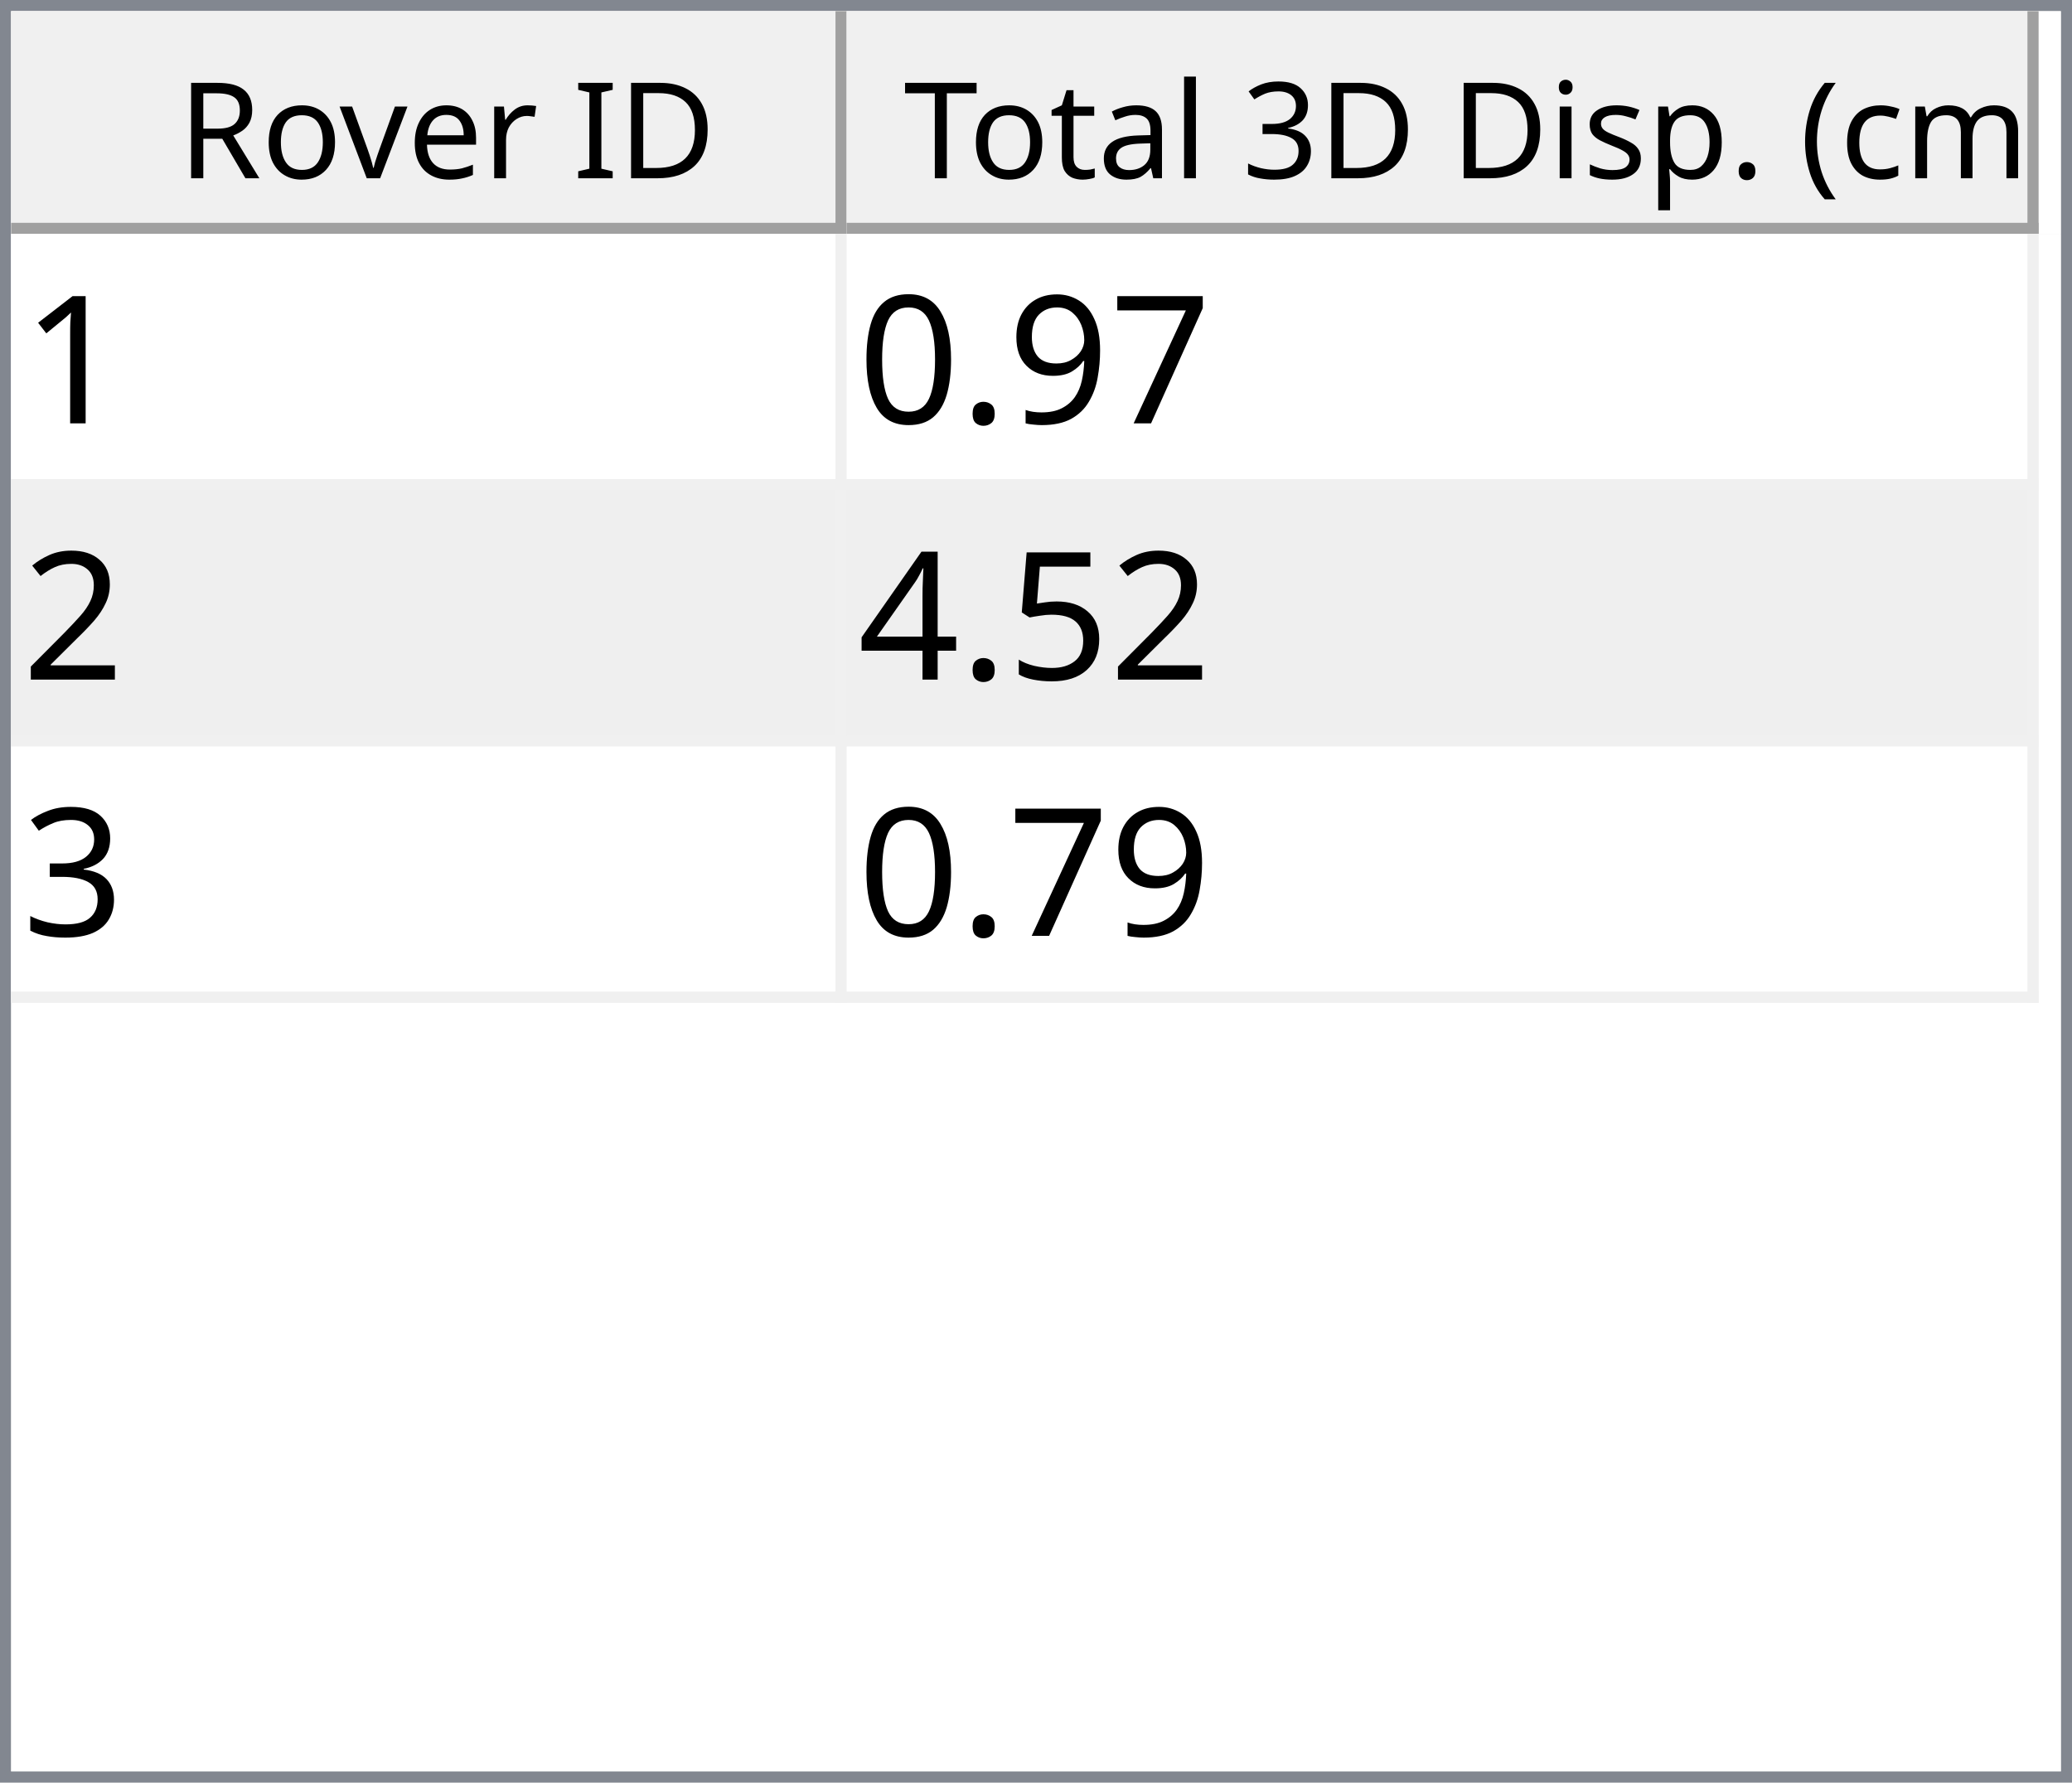
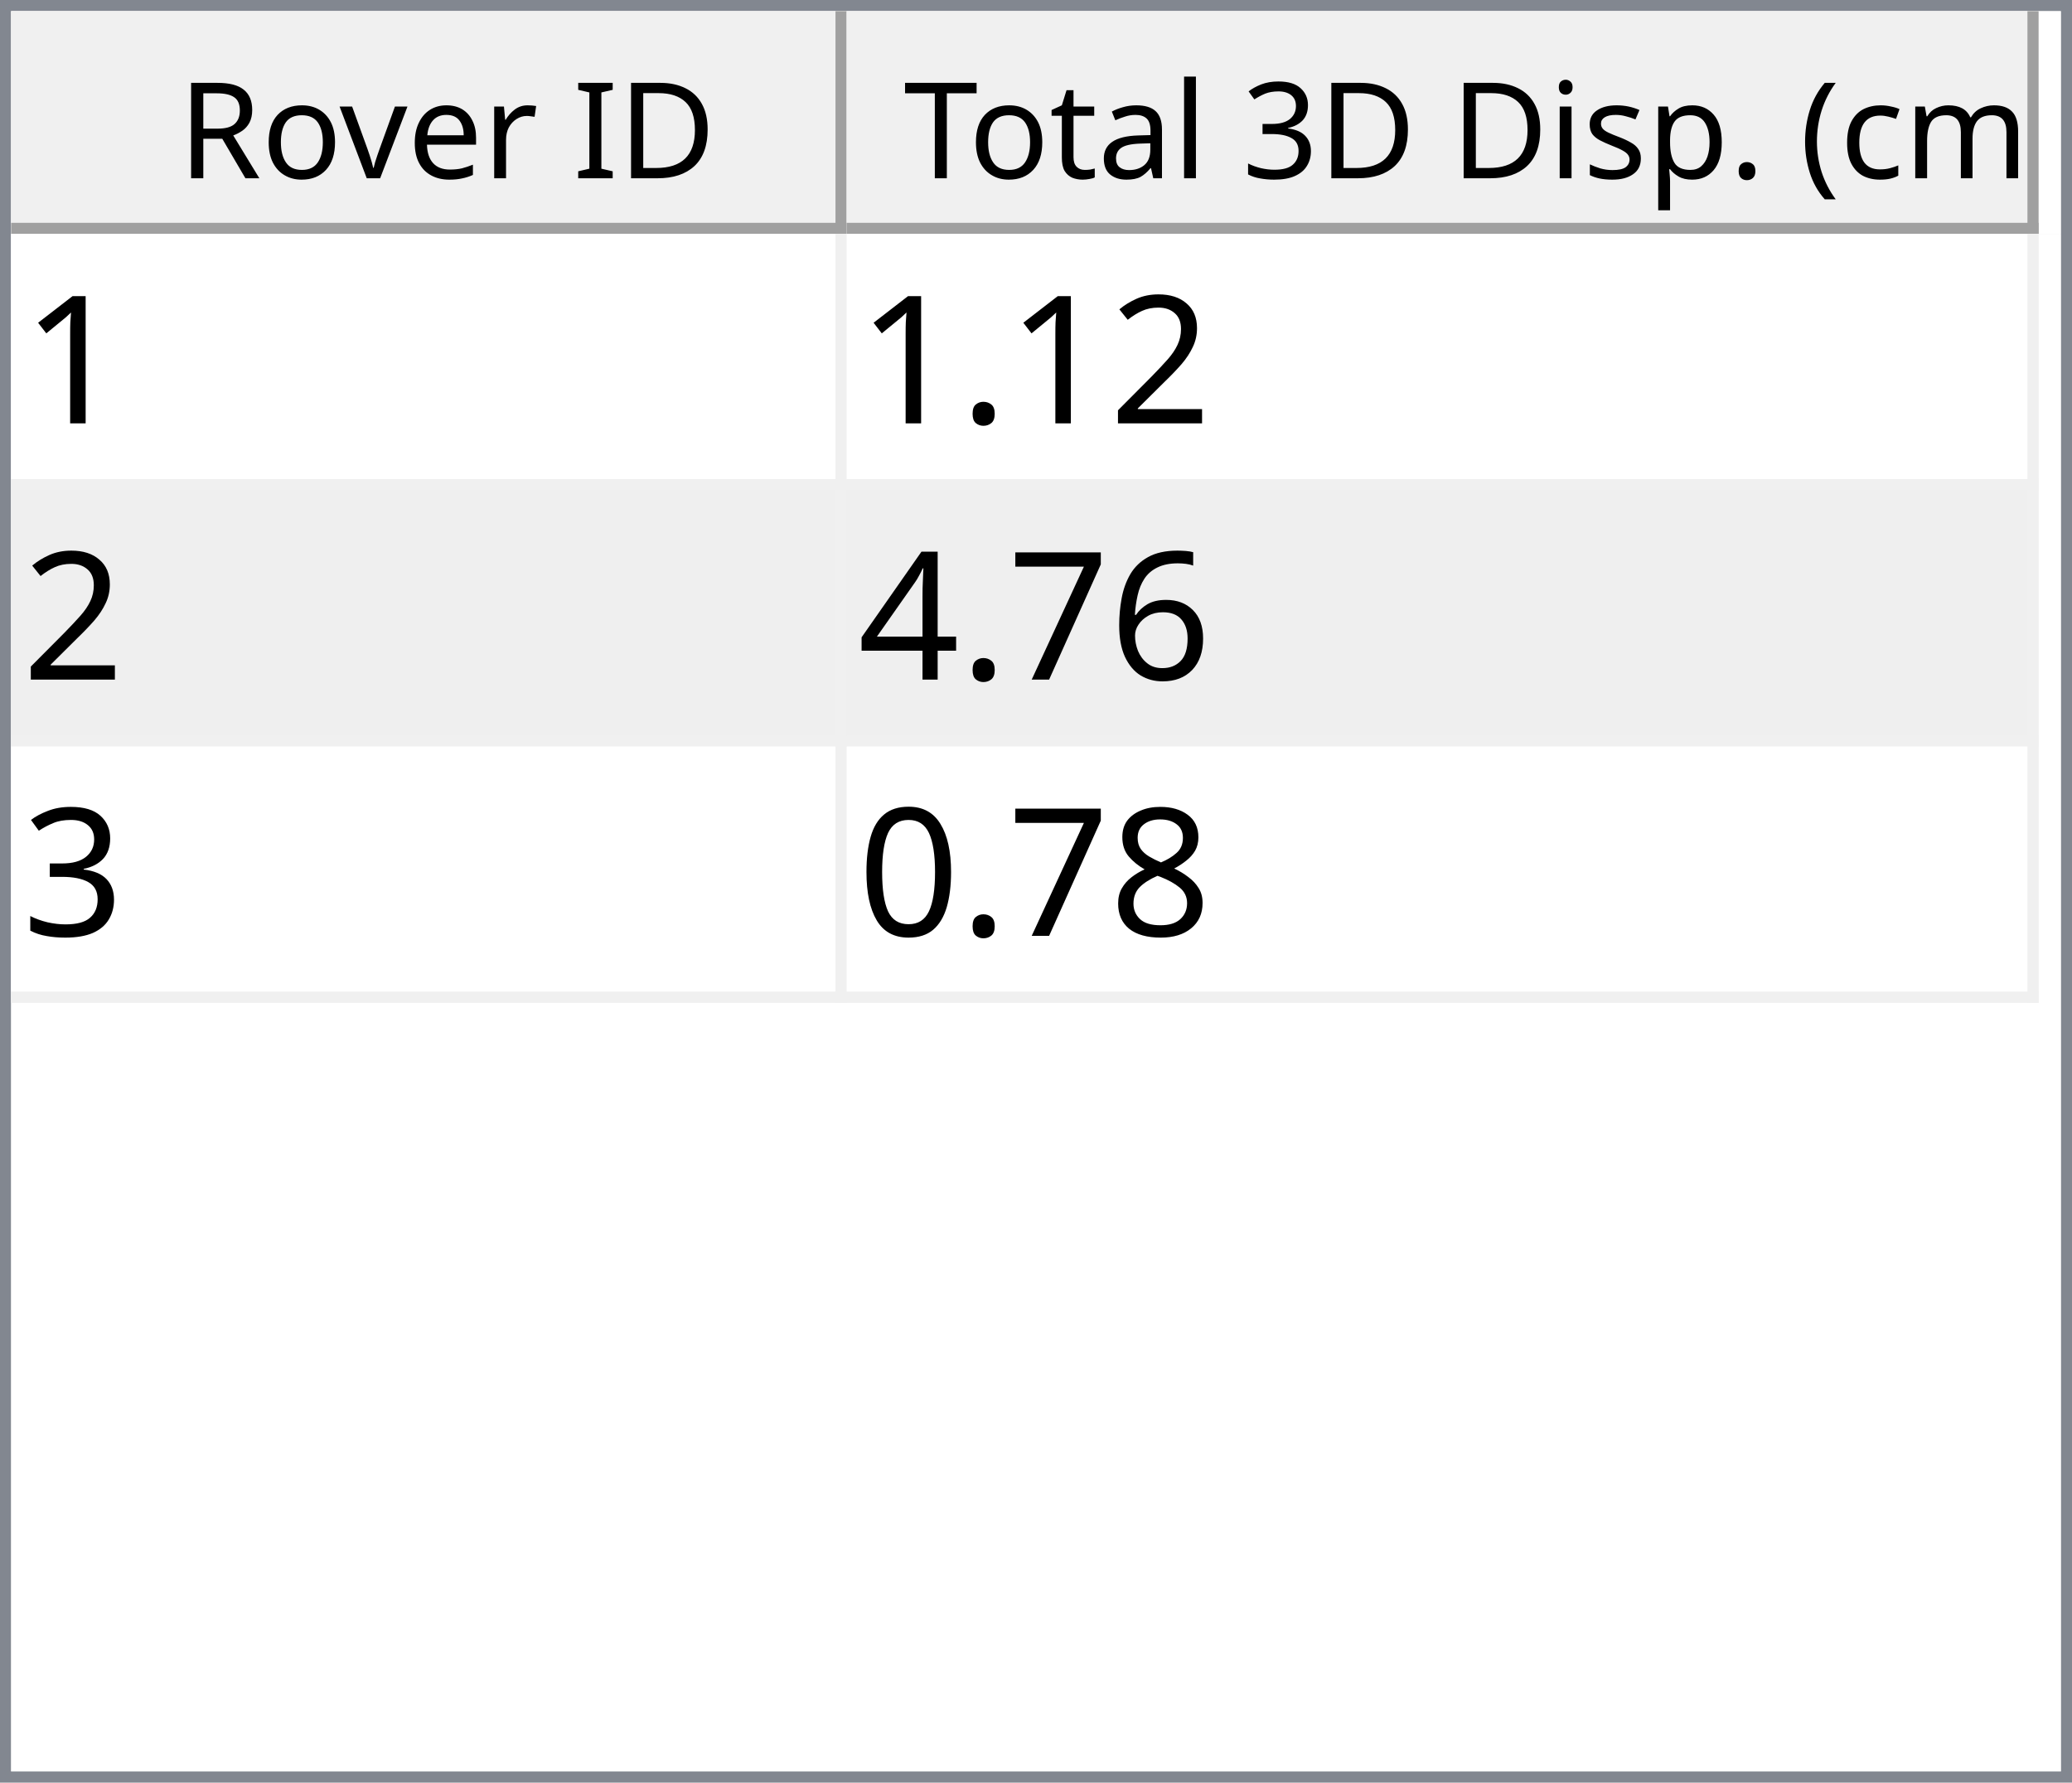
<svg xmlns="http://www.w3.org/2000/svg" style="fill-opacity:1; color-rendering:auto; color-interpolation:auto; text-rendering:auto; stroke:black; stroke-linecap:square; stroke-miterlimit:10; shape-rendering:auto; stroke-opacity:1; fill:black; stroke-dasharray:none; font-weight:normal; stroke-width:1; font-family:'Dialog'; font-style:normal; stroke-linejoin:miter; font-size:12px; stroke-dashoffset:0; image-rendering:auto;" width="186" height="160">
  <defs id="genericDefs" />
  <g>
    <defs id="defs1">
      <clipPath clipPathUnits="userSpaceOnUse" id="clipPath1">
        <path d="M0 0 L186 0 L186 160 L0 160 L0 0 Z" />
      </clipPath>
      <clipPath clipPathUnits="userSpaceOnUse" id="clipPath2">
        <path d="M0 0 L0 160 L186 160 L186 0 Z" />
      </clipPath>
      <clipPath clipPathUnits="userSpaceOnUse" id="clipPath3">
        <path d="M0 0 L0 20 L184 20 L184 0 Z" />
      </clipPath>
      <clipPath clipPathUnits="userSpaceOnUse" id="clipPath4">
        <path d="M0 0 L0 20 L75 20 L75 0 Z" />
      </clipPath>
      <clipPath clipPathUnits="userSpaceOnUse" id="clipPath5">
        <path d="M1 1 L1 19 L74 19 L74 1 Z" />
      </clipPath>
      <clipPath clipPathUnits="userSpaceOnUse" id="clipPath6">
        <path d="M0 0 L0 18 L73 18 L73 0 Z" />
      </clipPath>
      <clipPath clipPathUnits="userSpaceOnUse" id="clipPath7">
        <path d="M-0.5 -0.5 L-0.5 19.5 L74.5 19.5 L74.5 -0.5 Z" />
      </clipPath>
      <clipPath clipPathUnits="userSpaceOnUse" id="clipPath8">
        <path d="M0 0 L0 20 L107 20 L107 0 Z" />
      </clipPath>
      <clipPath clipPathUnits="userSpaceOnUse" id="clipPath9">
        <path d="M1 1 L1 19 L106 19 L106 1 Z" />
      </clipPath>
      <clipPath clipPathUnits="userSpaceOnUse" id="clipPath10">
        <path d="M0 0 L0 18 L105 18 L105 0 Z" />
      </clipPath>
      <clipPath clipPathUnits="userSpaceOnUse" id="clipPath11">
        <path d="M-0.5 -0.5 L-0.5 19.5 L106.5 19.5 L106.5 -0.5 Z" />
      </clipPath>
      <clipPath clipPathUnits="userSpaceOnUse" id="clipPath12">
        <path d="M0 0 L0 138 L184 138 L184 0 Z" />
      </clipPath>
      <clipPath clipPathUnits="userSpaceOnUse" id="clipPath13">
        <path d="M0 0 L0 69 L182 69 L182 0 Z" />
      </clipPath>
      <clipPath clipPathUnits="userSpaceOnUse" id="clipPath14">
        <path d="M-0.5 -0.5 L-0.5 68.5 L181.5 68.5 L181.5 -0.5 Z" />
      </clipPath>
      <clipPath clipPathUnits="userSpaceOnUse" id="clipPath15">
        <path d="M0 0 L0 22 L74 22 L74 0 Z" />
      </clipPath>
      <clipPath clipPathUnits="userSpaceOnUse" id="clipPath16">
        <path d="M0 0 L0 22 L106 22 L106 0 Z" />
      </clipPath>
      <font horiz-adv-x="64.551" id="font1">
        <font-face ascent="107.91" descent="25.098" units-per-em="100" style="font-style:normal; font-family:Segoe UI; font-weight:normal;" />
        <missing-glyph horiz-adv-x="64.551" d="M8.109 0 L8.109 68.266 L56.453 68.266 L56.453 0 L8.109 0 ZM15.328 7.234 L49.219 7.234 L49.219 61.031 L15.328 61.031 L15.328 7.234 Z" />
        <glyph unicode="D" horiz-adv-x="70.117" d="M9.188 0 L9.188 70.016 L28.516 70.016 Q65.531 70.016 65.531 35.891 Q65.531 19.672 55.25 9.836 Q44.969 0 27.734 0 L9.188 0 ZM17.391 62.594 L17.391 7.422 L27.828 7.422 Q41.609 7.422 49.273 14.797 Q56.938 22.172 56.938 35.688 Q56.938 62.594 28.328 62.594 L17.391 62.594 Z" />
        <glyph unicode="I" horiz-adv-x="26.611" d="M17.391 0 L9.188 0 L9.188 70.016 L17.391 70.016 L17.391 0 Z" />
        <glyph unicode=" " horiz-adv-x="27.393" d="" />
        <glyph unicode="r" horiz-adv-x="34.766" d="M34.188 41.891 Q32.078 43.5 28.125 43.5 Q23 43.5 19.555 38.672 Q16.109 33.844 16.109 25.484 L16.109 0 L8.109 0 L8.109 50 L16.109 50 L16.109 39.703 L16.312 39.703 Q18.016 44.969 21.531 47.922 Q25.047 50.875 29.391 50.875 Q32.516 50.875 34.188 50.203 L34.188 41.891 Z" />
        <glyph unicode="e" horiz-adv-x="52.295" d="M48.297 23 L12.984 23 Q13.188 14.656 17.484 10.109 Q21.781 5.562 29.297 5.562 Q37.75 5.562 44.828 11.141 L44.828 3.609 Q38.234 -1.172 27.391 -1.172 Q16.797 -1.172 10.742 5.641 Q4.688 12.453 4.688 24.812 Q4.688 36.469 11.305 43.82 Q17.922 51.172 27.734 51.172 Q37.547 51.172 42.922 44.828 Q48.297 38.484 48.297 27.203 L48.297 23 ZM40.094 29.781 Q40.047 36.719 36.75 40.578 Q33.453 44.438 27.594 44.438 Q21.922 44.438 17.969 40.383 Q14.016 36.328 13.094 29.781 L40.094 29.781 Z" />
        <glyph unicode="v" horiz-adv-x="47.9" d="M47.406 50 L27.484 0 L19.625 0 L0.688 50 L9.469 50 L22.172 13.672 Q23.578 9.672 23.922 6.688 L24.125 6.688 Q24.609 10.453 25.688 13.484 L38.969 50 L47.406 50 Z" />
        <glyph unicode="o" horiz-adv-x="58.594" d="M29 -1.172 Q17.922 -1.172 11.305 5.836 Q4.688 12.844 4.688 24.422 Q4.688 37.016 11.57 44.094 Q18.453 51.172 30.172 51.172 Q41.359 51.172 47.633 44.289 Q53.906 37.406 53.906 25.203 Q53.906 13.234 47.141 6.031 Q40.375 -1.172 29 -1.172 ZM29.594 44.438 Q21.875 44.438 17.383 39.188 Q12.891 33.938 12.891 24.703 Q12.891 15.828 17.43 10.695 Q21.969 5.562 29.594 5.562 Q37.359 5.562 41.531 10.594 Q45.703 15.625 45.703 24.906 Q45.703 34.281 41.531 39.359 Q37.359 44.438 29.594 44.438 Z" />
        <glyph unicode="R" horiz-adv-x="59.814" d="M59.375 0 L49.609 0 L37.891 19.625 Q36.281 22.359 34.766 24.289 Q33.25 26.219 31.664 27.438 Q30.078 28.656 28.25 29.219 Q26.422 29.781 24.125 29.781 L17.391 29.781 L17.391 0 L9.188 0 L9.188 70.016 L30.078 70.016 Q34.672 70.016 38.555 68.867 Q42.438 67.719 45.289 65.375 Q48.141 63.031 49.758 59.547 Q51.375 56.062 51.375 51.375 Q51.375 47.703 50.273 44.656 Q49.172 41.609 47.148 39.211 Q45.125 36.812 42.266 35.133 Q39.406 33.453 35.844 32.516 L35.844 32.328 Q37.594 31.547 38.891 30.547 Q40.188 29.547 41.359 28.18 Q42.531 26.812 43.68 25.078 Q44.828 23.344 46.234 21.047 L59.375 0 ZM17.391 62.594 L17.391 37.203 L28.516 37.203 Q31.594 37.203 34.203 38.133 Q36.812 39.062 38.719 40.797 Q40.625 42.531 41.703 45.047 Q42.781 47.562 42.781 50.688 Q42.781 56.297 39.141 59.445 Q35.5 62.594 28.609 62.594 L17.391 62.594 Z" />
        <glyph unicode=")" horiz-adv-x="30.176" d="M8.297 -15.922 L1.172 -15.922 Q16.406 2.344 16.406 26.812 Q16.406 51.469 1.078 70.016 L8.297 70.016 Q23.531 52.156 23.531 26.703 Q23.531 1.375 8.297 -15.922 Z" />
        <glyph unicode="m" horiz-adv-x="86.133" d="M79.109 0 L71.094 0 L71.094 28.719 Q71.094 37.016 68.531 40.727 Q65.969 44.438 59.906 44.438 Q54.781 44.438 51.195 39.75 Q47.609 35.062 47.609 28.516 L47.609 0 L39.594 0 L39.594 29.688 Q39.594 44.438 28.219 44.438 Q22.953 44.438 19.531 40.016 Q16.109 35.594 16.109 28.516 L16.109 0 L8.109 0 L8.109 50 L16.109 50 L16.109 42.094 L16.312 42.094 Q21.625 51.172 31.844 51.172 Q36.969 51.172 40.773 48.312 Q44.578 45.453 46 40.828 Q51.562 51.172 62.594 51.172 Q79.109 51.172 79.109 30.812 L79.109 0 Z" />
        <glyph unicode="c" horiz-adv-x="46.191" d="M42.188 2.297 Q36.422 -1.172 28.516 -1.172 Q17.828 -1.172 11.258 5.789 Q4.688 12.75 4.688 23.828 Q4.688 36.188 11.766 43.68 Q18.844 51.172 30.672 51.172 Q37.25 51.172 42.281 48.734 L42.281 40.531 Q36.719 44.438 30.375 44.438 Q22.703 44.438 17.797 38.945 Q12.891 33.453 12.891 24.516 Q12.891 15.719 17.508 10.641 Q22.125 5.562 29.891 5.562 Q36.422 5.562 42.188 9.906 L42.188 2.297 Z" />
        <glyph unicode="(" horiz-adv-x="30.176" d="M29.109 -15.922 L21.969 -15.922 Q6.844 1.375 6.844 26.703 Q6.844 52.156 21.969 70.016 L29.203 70.016 Q13.875 51.469 13.875 26.812 Q13.875 2.344 29.109 -15.922 Z" />
        <glyph unicode="." horiz-adv-x="21.68" d="M10.891 -1.078 Q8.641 -1.078 7.055 0.539 Q5.469 2.156 5.469 4.391 Q5.469 6.641 7.055 8.273 Q8.641 9.906 10.891 9.906 Q13.188 9.906 14.797 8.273 Q16.406 6.641 16.406 4.391 Q16.406 2.156 14.797 0.539 Q13.188 -1.078 10.891 -1.078 Z" />
        <glyph unicode="p" horiz-adv-x="58.789" d="M16.312 7.234 L16.109 7.234 L16.109 -23 L8.109 -23 L8.109 50 L16.109 50 L16.109 41.219 L16.312 41.219 Q22.219 51.172 33.594 51.172 Q43.266 51.172 48.688 44.461 Q54.109 37.75 54.109 26.469 Q54.109 13.922 48 6.375 Q41.891 -1.172 31.297 -1.172 Q21.578 -1.172 16.312 7.234 ZM16.109 27.391 L16.109 20.406 Q16.109 14.203 20.141 9.883 Q24.172 5.562 30.375 5.562 Q37.641 5.562 41.773 11.133 Q45.906 16.703 45.906 26.609 Q45.906 34.969 42.047 39.703 Q38.188 44.438 31.594 44.438 Q24.609 44.438 20.359 39.578 Q16.109 34.719 16.109 27.391 Z" />
        <glyph unicode="s" horiz-adv-x="42.432" d="M5.078 1.812 L5.078 10.406 Q11.625 5.562 19.484 5.562 Q30.031 5.562 30.031 12.594 Q30.031 14.594 29.125 15.992 Q28.219 17.391 26.68 18.461 Q25.141 19.531 23.07 20.383 Q21 21.234 18.609 22.172 Q15.281 23.484 12.766 24.828 Q10.25 26.172 8.57 27.859 Q6.891 29.547 6.031 31.695 Q5.172 33.844 5.172 36.719 Q5.172 40.234 6.789 42.945 Q8.406 45.656 11.086 47.484 Q13.766 49.312 17.211 50.242 Q20.656 51.172 24.312 51.172 Q30.812 51.172 35.938 48.922 L35.938 40.828 Q30.422 44.438 23.25 44.438 Q21 44.438 19.195 43.922 Q17.391 43.406 16.094 42.477 Q14.797 41.547 14.086 40.258 Q13.375 38.969 13.375 37.406 Q13.375 35.453 14.086 34.133 Q14.797 32.812 16.164 31.789 Q17.531 30.766 19.484 29.938 Q21.438 29.109 23.922 28.125 Q27.25 26.859 29.883 25.516 Q32.516 24.172 34.375 22.484 Q36.234 20.797 37.234 18.602 Q38.234 16.406 38.234 13.375 Q38.234 9.672 36.602 6.938 Q34.969 4.203 32.234 2.398 Q29.5 0.594 25.93 -0.289 Q22.359 -1.172 18.453 -1.172 Q10.75 -1.172 5.078 1.812 Z" />
        <glyph unicode="i" horiz-adv-x="24.219" d="M12.203 62.703 Q10.062 62.703 8.547 64.164 Q7.031 65.625 7.031 67.875 Q7.031 70.125 8.547 71.609 Q10.062 73.094 12.203 73.094 Q14.406 73.094 15.945 71.609 Q17.484 70.125 17.484 67.875 Q17.484 65.719 15.945 64.211 Q14.406 62.703 12.203 62.703 ZM16.109 0 L8.109 0 L8.109 50 L16.109 50 L16.109 0 Z" />
        <glyph unicode="3" horiz-adv-x="53.906" d="M46.531 19.828 Q46.531 15.094 44.75 11.211 Q42.969 7.328 39.719 4.57 Q36.469 1.812 31.93 0.297 Q27.391 -1.219 21.922 -1.219 Q11.922 -1.219 6 2.594 L6 11.188 Q13.094 5.609 22.219 5.609 Q25.875 5.609 28.828 6.539 Q31.781 7.469 33.906 9.227 Q36.031 10.984 37.18 13.477 Q38.328 15.969 38.328 19.094 Q38.328 32.812 18.797 32.812 L12.984 32.812 L12.984 39.594 L18.5 39.594 Q35.797 39.594 35.797 52.484 Q35.797 64.406 22.609 64.406 Q15.188 64.406 8.688 59.422 L8.688 67.188 Q15.375 71.188 24.609 71.188 Q29 71.188 32.57 69.969 Q36.141 68.75 38.68 66.555 Q41.219 64.359 42.609 61.281 Q44 58.203 44 54.5 Q44 40.672 30.031 36.719 L30.031 36.531 Q33.594 36.141 36.625 34.797 Q39.656 33.453 41.852 31.305 Q44.047 29.156 45.289 26.25 Q46.531 23.344 46.531 19.828 Z" />
        <glyph unicode="l" horiz-adv-x="24.219" d="M16.109 0 L8.109 0 L8.109 74.031 L16.109 74.031 L16.109 0 Z" />
        <glyph unicode="a" horiz-adv-x="50.879" d="M43.891 0 L35.891 0 L35.891 7.812 L35.688 7.812 Q30.469 -1.172 20.312 -1.172 Q12.844 -1.172 8.617 2.781 Q4.391 6.734 4.391 13.281 Q4.391 27.297 20.906 29.594 L35.891 31.688 Q35.891 44.438 25.594 44.438 Q16.547 44.438 9.281 38.281 L9.281 46.484 Q16.656 51.172 26.266 51.172 Q43.891 51.172 43.891 32.516 L43.891 0 ZM35.891 25.297 L23.828 23.641 Q18.266 22.859 15.43 20.875 Q12.594 18.891 12.594 13.875 Q12.594 10.203 15.211 7.883 Q17.828 5.562 22.172 5.562 Q28.125 5.562 32.008 9.742 Q35.891 13.922 35.891 20.312 L35.891 25.297 Z" />
        <glyph unicode="t" horiz-adv-x="33.887" d="M31.297 0.484 Q28.469 -1.078 23.828 -1.078 Q10.688 -1.078 10.688 13.578 L10.688 43.172 L2.094 43.172 L2.094 50 L10.688 50 L10.688 62.203 L18.703 64.797 L18.703 50 L31.297 50 L31.297 43.172 L18.703 43.172 L18.703 14.984 Q18.703 9.969 20.414 7.82 Q22.125 5.672 26.078 5.672 Q29.109 5.672 31.297 7.328 L31.297 0.484 Z" />
        <glyph unicode="T" horiz-adv-x="52.393" d="M50.594 62.594 L30.375 62.594 L30.375 0 L22.172 0 L22.172 62.594 L2 62.594 L2 70.016 L50.594 70.016 L50.594 62.594 Z" />
      </font>
      <font horiz-adv-x="75.0" id="font2">
        <font-face ascent="100.537" descent="21.973" units-per-em="100" style="font-style:normal; font-family:sans-serif; font-weight:normal;" />
        <missing-glyph horiz-adv-x="75.0" d="M12.5 0 L12.5 62.5 L62.5 62.5 L62.5 0 L12.5 0 ZM14.062 1.562 L60.938 1.562 L60.938 60.938 L14.062 60.938 L14.062 1.562 Z" />
        <glyph unicode="1" horiz-adv-x="55.615" d="M37.25 0 L28.469 0 L28.469 56 Q25.297 52.984 20.141 49.953 Q14.984 46.922 10.891 45.406 L10.891 53.906 Q18.266 57.375 23.781 62.305 Q29.297 67.234 31.594 71.875 L37.25 71.875 L37.25 0 Z" />
+         <glyph unicode="2" horiz-adv-x="55.615" d="M50.344 8.453 L50.344 0 L3.031 0 Q2.938 3.172 4.047 6.109 Q5.859 10.938 9.836 15.625 Q13.812 20.312 21.344 26.469 Q33.016 36.031 37.117 41.625 Q41.219 47.219 41.219 52.203 Q41.219 57.422 37.477 61.008 Q33.734 64.594 27.734 64.594 Q21.391 64.594 17.578 60.789 Q13.766 56.984 13.719 50.25 L4.688 51.172 Q5.609 61.281 11.664 66.578 Q17.719 71.875 27.938 71.875 Q38.234 71.875 44.242 66.164 Q50.25 60.453 50.25 52 Q50.25 47.703 48.492 43.555 Q46.734 39.406 42.656 34.812 Q38.578 30.219 29.109 22.219 Q21.188 15.578 18.945 13.211 Q16.703 10.844 15.234 8.453 L50.344 8.453 Z" />
+         <glyph unicode="." horiz-adv-x="27.783" d="M9.078 0 L9.078 10.016 L19.094 10.016 L19.094 0 L9.078 0 Z" />
+         <glyph unicode="6" horiz-adv-x="55.615" d="M49.75 54.047 L41.016 53.375 Q39.844 58.547 37.703 60.891 Q34.125 64.656 28.906 64.656 Q24.703 64.656 21.531 62.312 Q17.391 59.281 14.992 53.469 Q12.594 47.656 12.5 36.922 Q15.672 41.75 20.266 44.094 Q24.859 46.438 29.891 46.438 Q38.672 46.438 44.852 39.969 Q51.031 33.5 51.031 23.25 Q51.031 16.5 48.125 10.719 Q45.219 4.938 40.141 1.859 Q35.062 -1.219 28.609 -1.219 Q17.625 -1.219 10.695 6.859 Q3.766 14.938 3.766 33.5 Q3.766 54.25 11.422 63.672 Q18.109 71.875 29.438 71.875 Q37.891 71.875 43.289 67.141 Q48.688 62.406 49.75 54.047 ZM13.875 23.188 Q13.875 18.656 15.797 14.508 Q17.719 10.359 21.188 8.18 Q24.656 6 28.469 6 Q34.031 6 38.039 10.492 Q42.047 14.984 42.047 22.703 Q42.047 30.125 38.086 34.398 Q34.125 38.672 28.125 38.672 Q22.172 38.672 18.023 34.398 Q13.875 30.125 13.875 23.188 Z" />
        <glyph unicode="7" horiz-adv-x="55.615" d="M4.734 62.203 L4.734 70.656 L51.078 70.656 L51.078 63.812 Q44.234 56.547 37.523 44.484 Q30.812 32.422 27.156 19.672 Q24.516 10.688 23.781 0 L14.75 0 Q14.891 8.453 18.062 20.414 Q21.234 32.375 27.172 43.484 Q33.109 54.594 39.797 62.203 L4.734 62.203 Z" />
-         <glyph unicode="9" horiz-adv-x="55.615" d="M5.469 16.547 L13.922 17.328 Q14.984 11.375 18.016 8.688 Q21.047 6 25.781 6 Q29.828 6 32.883 7.859 Q35.938 9.719 37.891 12.82 Q39.844 15.922 41.164 21.195 Q42.484 26.469 42.484 31.938 Q42.484 32.516 42.438 33.688 Q39.797 29.5 35.234 26.883 Q30.672 24.266 25.344 24.266 Q16.453 24.266 10.305 30.711 Q4.156 37.156 4.156 47.703 Q4.156 58.594 10.578 65.234 Q17 71.875 26.656 71.875 Q33.641 71.875 39.43 68.117 Q45.219 64.359 48.219 57.398 Q51.219 50.438 51.219 37.25 Q51.219 23.531 48.242 15.406 Q45.266 7.281 39.383 3.031 Q33.5 -1.219 25.594 -1.219 Q17.188 -1.219 11.867 3.445 Q6.547 8.109 5.469 16.547 ZM41.453 48.141 Q41.453 55.719 37.43 60.156 Q33.406 64.594 27.734 64.594 Q21.875 64.594 17.531 59.812 Q13.188 55.031 13.188 47.406 Q13.188 40.578 17.312 36.305 Q21.438 32.031 27.484 32.031 Q33.594 32.031 37.523 36.305 Q41.453 40.578 41.453 48.141 Z" />
-         <glyph unicode="." horiz-adv-x="27.783" d="M9.078 0 L9.078 10.016 L19.094 10.016 L19.094 0 L9.078 0 Z" />
-         <glyph unicode="0" horiz-adv-x="55.615" d="M4.156 35.297 Q4.156 48 6.766 55.742 Q9.375 63.484 14.523 67.68 Q19.672 71.875 27.484 71.875 Q33.25 71.875 37.594 69.555 Q41.938 67.234 44.773 62.867 Q47.609 58.5 49.219 52.227 Q50.828 45.953 50.828 35.297 Q50.828 22.703 48.242 14.969 Q45.656 7.234 40.508 3.008 Q35.359 -1.219 27.484 -1.219 Q17.141 -1.219 11.234 6.203 Q4.156 15.141 4.156 35.297 ZM13.188 35.297 Q13.188 17.672 17.312 11.836 Q21.438 6 27.484 6 Q33.547 6 37.672 11.859 Q41.797 17.719 41.797 35.297 Q41.797 52.984 37.672 58.789 Q33.547 64.594 27.391 64.594 Q21.344 64.594 17.719 59.469 Q13.188 52.938 13.188 35.297 Z" />
-         <glyph unicode="2" horiz-adv-x="55.615" d="M50.344 8.453 L50.344 0 L3.031 0 Q2.938 3.172 4.047 6.109 Q5.859 10.938 9.836 15.625 Q13.812 20.312 21.344 26.469 Q33.016 36.031 37.117 41.625 Q41.219 47.219 41.219 52.203 Q41.219 57.422 37.477 61.008 Q33.734 64.594 27.734 64.594 Q21.391 64.594 17.578 60.789 Q13.766 56.984 13.719 50.25 L4.688 51.172 Q5.609 61.281 11.664 66.578 Q17.719 71.875 27.938 71.875 Q38.234 71.875 44.242 66.164 Q50.25 60.453 50.25 52 Q50.25 47.703 48.492 43.555 Q46.734 39.406 42.656 34.812 Q38.578 30.219 29.109 22.219 Q21.188 15.578 18.945 13.211 Q16.703 10.844 15.234 8.453 L50.344 8.453 Z" />
-         <glyph unicode="5" horiz-adv-x="55.615" d="M4.156 18.75 L13.375 19.531 Q14.406 12.797 18.141 9.398 Q21.875 6 27.156 6 Q33.5 6 37.891 10.789 Q42.281 15.578 42.281 23.484 Q42.281 31 38.062 35.352 Q33.844 39.703 27 39.703 Q22.75 39.703 19.336 37.773 Q15.922 35.844 13.969 32.766 L5.719 33.844 L12.641 70.609 L48.25 70.609 L48.25 62.203 L19.672 62.203 L15.828 42.969 Q22.266 47.469 29.344 47.469 Q38.719 47.469 45.164 40.969 Q51.609 34.469 51.609 24.266 Q51.609 14.547 45.953 7.469 Q39.062 -1.219 27.156 -1.219 Q17.391 -1.219 11.211 4.25 Q5.031 9.719 4.156 18.75 Z" />
        <glyph unicode="4" horiz-adv-x="55.615" d="M32.328 0 L32.328 17.141 L1.266 17.141 L1.266 25.203 L33.938 71.578 L41.109 71.578 L41.109 25.203 L50.781 25.203 L50.781 17.141 L41.109 17.141 L41.109 0 L32.328 0 ZM32.328 25.203 L32.328 57.469 L9.906 25.203 L32.328 25.203 Z" />
        <glyph unicode="3" horiz-adv-x="55.615" d="M4.203 18.891 L12.984 20.062 Q14.5 12.594 18.141 9.297 Q21.781 6 27 6 Q33.203 6 37.477 10.297 Q41.75 14.594 41.75 20.953 Q41.75 27 37.797 30.93 Q33.844 34.859 27.734 34.859 Q25.25 34.859 21.531 33.891 L22.516 41.609 Q23.391 41.5 23.922 41.5 Q29.547 41.5 34.039 44.43 Q38.531 47.359 38.531 53.469 Q38.531 58.297 35.258 61.477 Q31.984 64.656 26.812 64.656 Q21.688 64.656 18.266 61.43 Q14.844 58.203 13.875 51.766 L5.078 53.328 Q6.688 62.156 12.398 67.016 Q18.109 71.875 26.609 71.875 Q32.469 71.875 37.398 69.359 Q42.328 66.844 44.945 62.5 Q47.562 58.156 47.562 53.266 Q47.562 48.641 45.07 44.828 Q42.578 41.016 37.703 38.766 Q44.047 37.312 47.562 32.695 Q51.078 28.078 51.078 21.141 Q51.078 11.766 44.242 5.25 Q37.406 -1.266 26.953 -1.266 Q17.531 -1.266 11.305 4.352 Q5.078 9.969 4.203 18.891 Z" />
+         <glyph unicode="8" horiz-adv-x="55.615" d="M17.672 38.812 Q12.203 40.828 9.57 44.539 Q6.938 48.25 6.938 53.422 Q6.938 61.234 12.555 66.555 Q18.172 71.875 27.484 71.875 Q36.859 71.875 42.578 66.43 Q48.297 60.984 48.297 53.172 Q48.297 48.188 45.68 44.508 Q43.062 40.828 37.75 38.812 Q44.344 36.672 47.781 31.883 Q51.219 27.094 51.219 20.453 Q51.219 11.281 44.727 5.031 Q38.234 -1.219 27.641 -1.219 Q17.047 -1.219 10.547 5.055 Q4.047 11.328 4.047 20.703 Q4.047 27.688 7.594 32.398 Q11.141 37.109 17.672 38.812 ZM15.922 53.719 Q15.922 48.641 19.195 45.414 Q22.469 42.188 27.688 42.188 Q32.766 42.188 36.016 45.383 Q39.266 48.578 39.266 53.219 Q39.266 58.062 35.914 61.359 Q32.562 64.656 27.594 64.656 Q22.562 64.656 19.242 61.43 Q15.922 58.203 15.922 53.719 ZM13.094 20.656 Q13.094 16.891 14.875 13.375 Q16.656 9.859 20.172 7.93 Q23.688 6 27.734 6 Q34.031 6 38.133 10.055 Q42.234 14.109 42.234 20.359 Q42.234 26.703 38.016 30.859 Q33.797 35.016 27.438 35.016 Q21.234 35.016 17.164 30.914 Q13.094 26.812 13.094 20.656 Z" />
+         <glyph unicode="0" horiz-adv-x="55.615" d="M4.156 35.297 Q4.156 48 6.766 55.742 Q9.375 63.484 14.523 67.68 Q19.672 71.875 27.484 71.875 Q33.25 71.875 37.594 69.555 Q41.938 67.234 44.773 62.867 Q47.609 58.5 49.219 52.227 Q50.828 45.953 50.828 35.297 Q50.828 22.703 48.242 14.969 Q45.656 7.234 40.508 3.008 Q35.359 -1.219 27.484 -1.219 Q17.141 -1.219 11.234 6.203 Q4.156 15.141 4.156 35.297 ZM13.188 35.297 Q13.188 17.672 17.312 11.836 Q21.438 6 27.484 6 Q33.547 6 37.672 11.859 Q41.797 17.719 41.797 35.297 Q41.797 52.984 37.672 58.789 Q33.547 64.594 27.391 64.594 Q21.344 64.594 17.719 59.469 Q13.188 52.938 13.188 35.297 Z" />
      </font>
    </defs>
    <g style="fill:white; stroke:white;">
      <rect x="0" y="0" width="186" style="clip-path:url(#clipPath1); stroke:none;" height="160" />
    </g>
    <g style="fill:white; text-rendering:optimizeSpeed; color-rendering:optimizeSpeed; image-rendering:optimizeSpeed; shape-rendering:crispEdges; stroke:white; color-interpolation:sRGB;">
      <rect x="0" width="186" height="160" y="0" style="stroke:none;" />
      <path style="stroke:none;" d="M0 160 L186 160 L186 0 L0 0 Z" />
    </g>
    <g style="fill:rgb(240,240,240); font-family:'Segoe UI'; stroke:rgb(240,240,240);">
      <rect x="0" y="0" width="186" style="clip-path:url(#clipPath2); stroke:none;" height="160" />
    </g>
    <g style="fill:rgb(130,135,144); font-family:'Segoe UI'; stroke:rgb(130,135,144);">
      <path d="M0 0 L186 0 L186 160 L0 160 L0 0 ZM1 1 L185 1 L185 159 L1 159 L1 1 Z" style="fill-rule:evenodd; clip-path:url(#clipPath2); stroke:none;" />
    </g>
    <g style="fill:white; font-family:'Segoe UI'; stroke:white;" transform="translate(1,1)">
      <rect x="0" y="0" width="184" style="clip-path:url(#clipPath3); stroke:none;" height="20" />
    </g>
    <g style="fill:rgb(240,240,240); font-family:'Segoe UI'; stroke:rgb(240,240,240);" transform="translate(1,1)">
      <rect x="0" y="0" width="75" style="clip-path:url(#clipPath4); stroke:none;" height="20" />
    </g>
    <g style="font-family:'Segoe UI';" transform="translate(2,2)">
      <text x="14" xml:space="preserve" y="14" style="clip-path:url(#clipPath6); stroke:none;">Rover ID</text>
    </g>
    <g style="fill:rgb(160,160,160); font-family:'Segoe UI'; stroke:rgb(160,160,160); stroke-linejoin:bevel;" transform="translate(1.5,1.5)">
      <line x1="74" x2="74" y1="0" style="fill:none; clip-path:url(#clipPath7);" y2="19" />
    </g>
    <g style="fill:rgb(160,160,160); font-family:'Segoe UI'; stroke:rgb(160,160,160); stroke-linejoin:bevel;" transform="matrix(1,0,0,1,1,1) translate(0.5,0.5)">
      <line x1="0" x2="74" y1="19" style="fill:none; clip-path:url(#clipPath7);" y2="19" />
    </g>
    <g style="fill:rgb(240,240,240); font-family:'Segoe UI'; stroke:rgb(240,240,240);" transform="translate(76,1)">
      <rect x="0" y="0" width="107" style="clip-path:url(#clipPath8); stroke:none;" height="20" />
    </g>
    <g style="font-family:'Segoe UI';" transform="translate(77,2)">
      <text x="1" xml:space="preserve" y="14" style="clip-path:url(#clipPath10); stroke:none;"> Total 3D Disp. (cm)</text>
    </g>
    <g style="fill:rgb(160,160,160); font-family:'Segoe UI'; stroke:rgb(160,160,160); stroke-linejoin:bevel;" transform="translate(76.5,1.5)">
      <line x1="106" x2="106" y1="0" style="fill:none; clip-path:url(#clipPath11);" y2="19" />
    </g>
    <g style="fill:rgb(160,160,160); font-family:'Segoe UI'; stroke:rgb(160,160,160); stroke-linejoin:bevel;" transform="matrix(1,0,0,1,76,1) translate(0.5,0.5)">
      <line x1="0" x2="106" y1="19" style="fill:none; clip-path:url(#clipPath11);" y2="19" />
    </g>
    <g style="fill:white; font-family:'Segoe UI'; stroke:white;" transform="translate(1,21)">
      <rect x="0" y="0" width="184" style="clip-path:url(#clipPath12); stroke:none;" height="138" />
    </g>
    <g style="fill:rgb(240,240,240); font-size:16px; font-family:sans-serif; stroke:rgb(240,240,240);" transform="translate(1,21)">
      <rect x="0" y="0" width="182" style="clip-path:url(#clipPath13); stroke:none;" height="69" />
      <line transform="translate(0.5,0.5)" x1="0" x2="181" y1="22" style="clip-path:url(#clipPath14); fill:none; stroke-linejoin:bevel;" y2="22" />
    </g>
    <g transform="matrix(1,0,0,1,1,21) translate(0.5,0.5)" style="fill:rgb(240,240,240); font-size:16px; font-family:sans-serif; stroke:rgb(240,240,240); stroke-linejoin:bevel;">
      <line x1="0" x2="181" y1="45" style="fill:none; clip-path:url(#clipPath14);" y2="45" />
    </g>
    <g transform="matrix(1,0,0,1,1,21) translate(0.5,0.5)" style="fill:rgb(240,240,240); font-size:16px; font-family:sans-serif; stroke:rgb(240,240,240); stroke-linejoin:bevel;">
      <line x1="0" x2="181" y1="68" style="fill:none; clip-path:url(#clipPath14);" y2="68" />
    </g>
    <g transform="matrix(1,0,0,1,1,21) translate(0.5,0.5)" style="fill:rgb(240,240,240); font-size:16px; font-family:sans-serif; stroke:rgb(240,240,240); stroke-linejoin:bevel;">
      <line x1="74" x2="74" y1="0" style="fill:none; clip-path:url(#clipPath14);" y2="68" />
    </g>
    <g transform="matrix(1,0,0,1,1,21) translate(0.5,0.5)" style="fill:rgb(240,240,240); font-size:16px; font-family:sans-serif; stroke:rgb(240,240,240); stroke-linejoin:bevel;">
      <line x1="181" x2="181" y1="0" style="fill:none; clip-path:url(#clipPath14);" y2="68" />
    </g>
    <g style="fill:white; font-size:16px; font-family:sans-serif; stroke:white;" transform="matrix(1,0,0,1,1,21)">
      <rect x="0" y="0" width="74" style="clip-path:url(#clipPath15); stroke:none;" height="22" />
      <text x="1" y="17" style="fill:black; clip-path:url(#clipPath15); stroke:none;" xml:space="preserve">1</text>
    </g>
    <g style="fill:white; font-size:16px; font-family:sans-serif; stroke:white;" transform="matrix(1,0,0,1,1,21) translate(75,0)">
      <rect x="0" y="0" width="106" style="clip-path:url(#clipPath16); stroke:none;" height="22" />
-       <text x="1" y="17" style="fill:black; clip-path:url(#clipPath16); stroke:none;" xml:space="preserve">0.97</text>
+       <text x="1" y="17" style="fill:black; clip-path:url(#clipPath16); stroke:none;" xml:space="preserve">1.12</text>
    </g>
    <g style="fill:rgb(239,239,239); font-size:16px; font-family:sans-serif; stroke:rgb(239,239,239);" transform="matrix(1,0,0,1,1,21) translate(0,23)">
      <rect x="0" y="0" width="74" style="clip-path:url(#clipPath15); stroke:none;" height="22" />
      <text x="1" y="17" style="fill:black; clip-path:url(#clipPath15); stroke:none;" xml:space="preserve">2</text>
    </g>
    <g style="fill:rgb(239,239,239); font-size:16px; font-family:sans-serif; stroke:rgb(239,239,239);" transform="matrix(1,0,0,1,1,21) translate(75,23)">
      <rect x="0" y="0" width="106" style="clip-path:url(#clipPath16); stroke:none;" height="22" />
-       <text x="1" y="17" style="fill:black; clip-path:url(#clipPath16); stroke:none;" xml:space="preserve">4.52</text>
+       <text x="1" y="17" style="fill:black; clip-path:url(#clipPath16); stroke:none;" xml:space="preserve">4.76</text>
    </g>
    <g style="fill:white; font-size:16px; font-family:sans-serif; stroke:white;" transform="matrix(1,0,0,1,1,21) translate(0,46)">
      <rect x="0" y="0" width="74" style="clip-path:url(#clipPath15); stroke:none;" height="22" />
      <text x="1" y="17" style="fill:black; clip-path:url(#clipPath15); stroke:none;" xml:space="preserve">3</text>
    </g>
    <g style="fill:white; font-size:16px; font-family:sans-serif; stroke:white;" transform="matrix(1,0,0,1,1,21) translate(75,46)">
      <rect x="0" y="0" width="106" style="clip-path:url(#clipPath16); stroke:none;" height="22" />
-       <text x="1" y="17" style="fill:black; clip-path:url(#clipPath16); stroke:none;" xml:space="preserve">0.79</text>
+       <text x="1" y="17" style="fill:black; clip-path:url(#clipPath16); stroke:none;" xml:space="preserve">0.78</text>
    </g>
  </g>
</svg>
